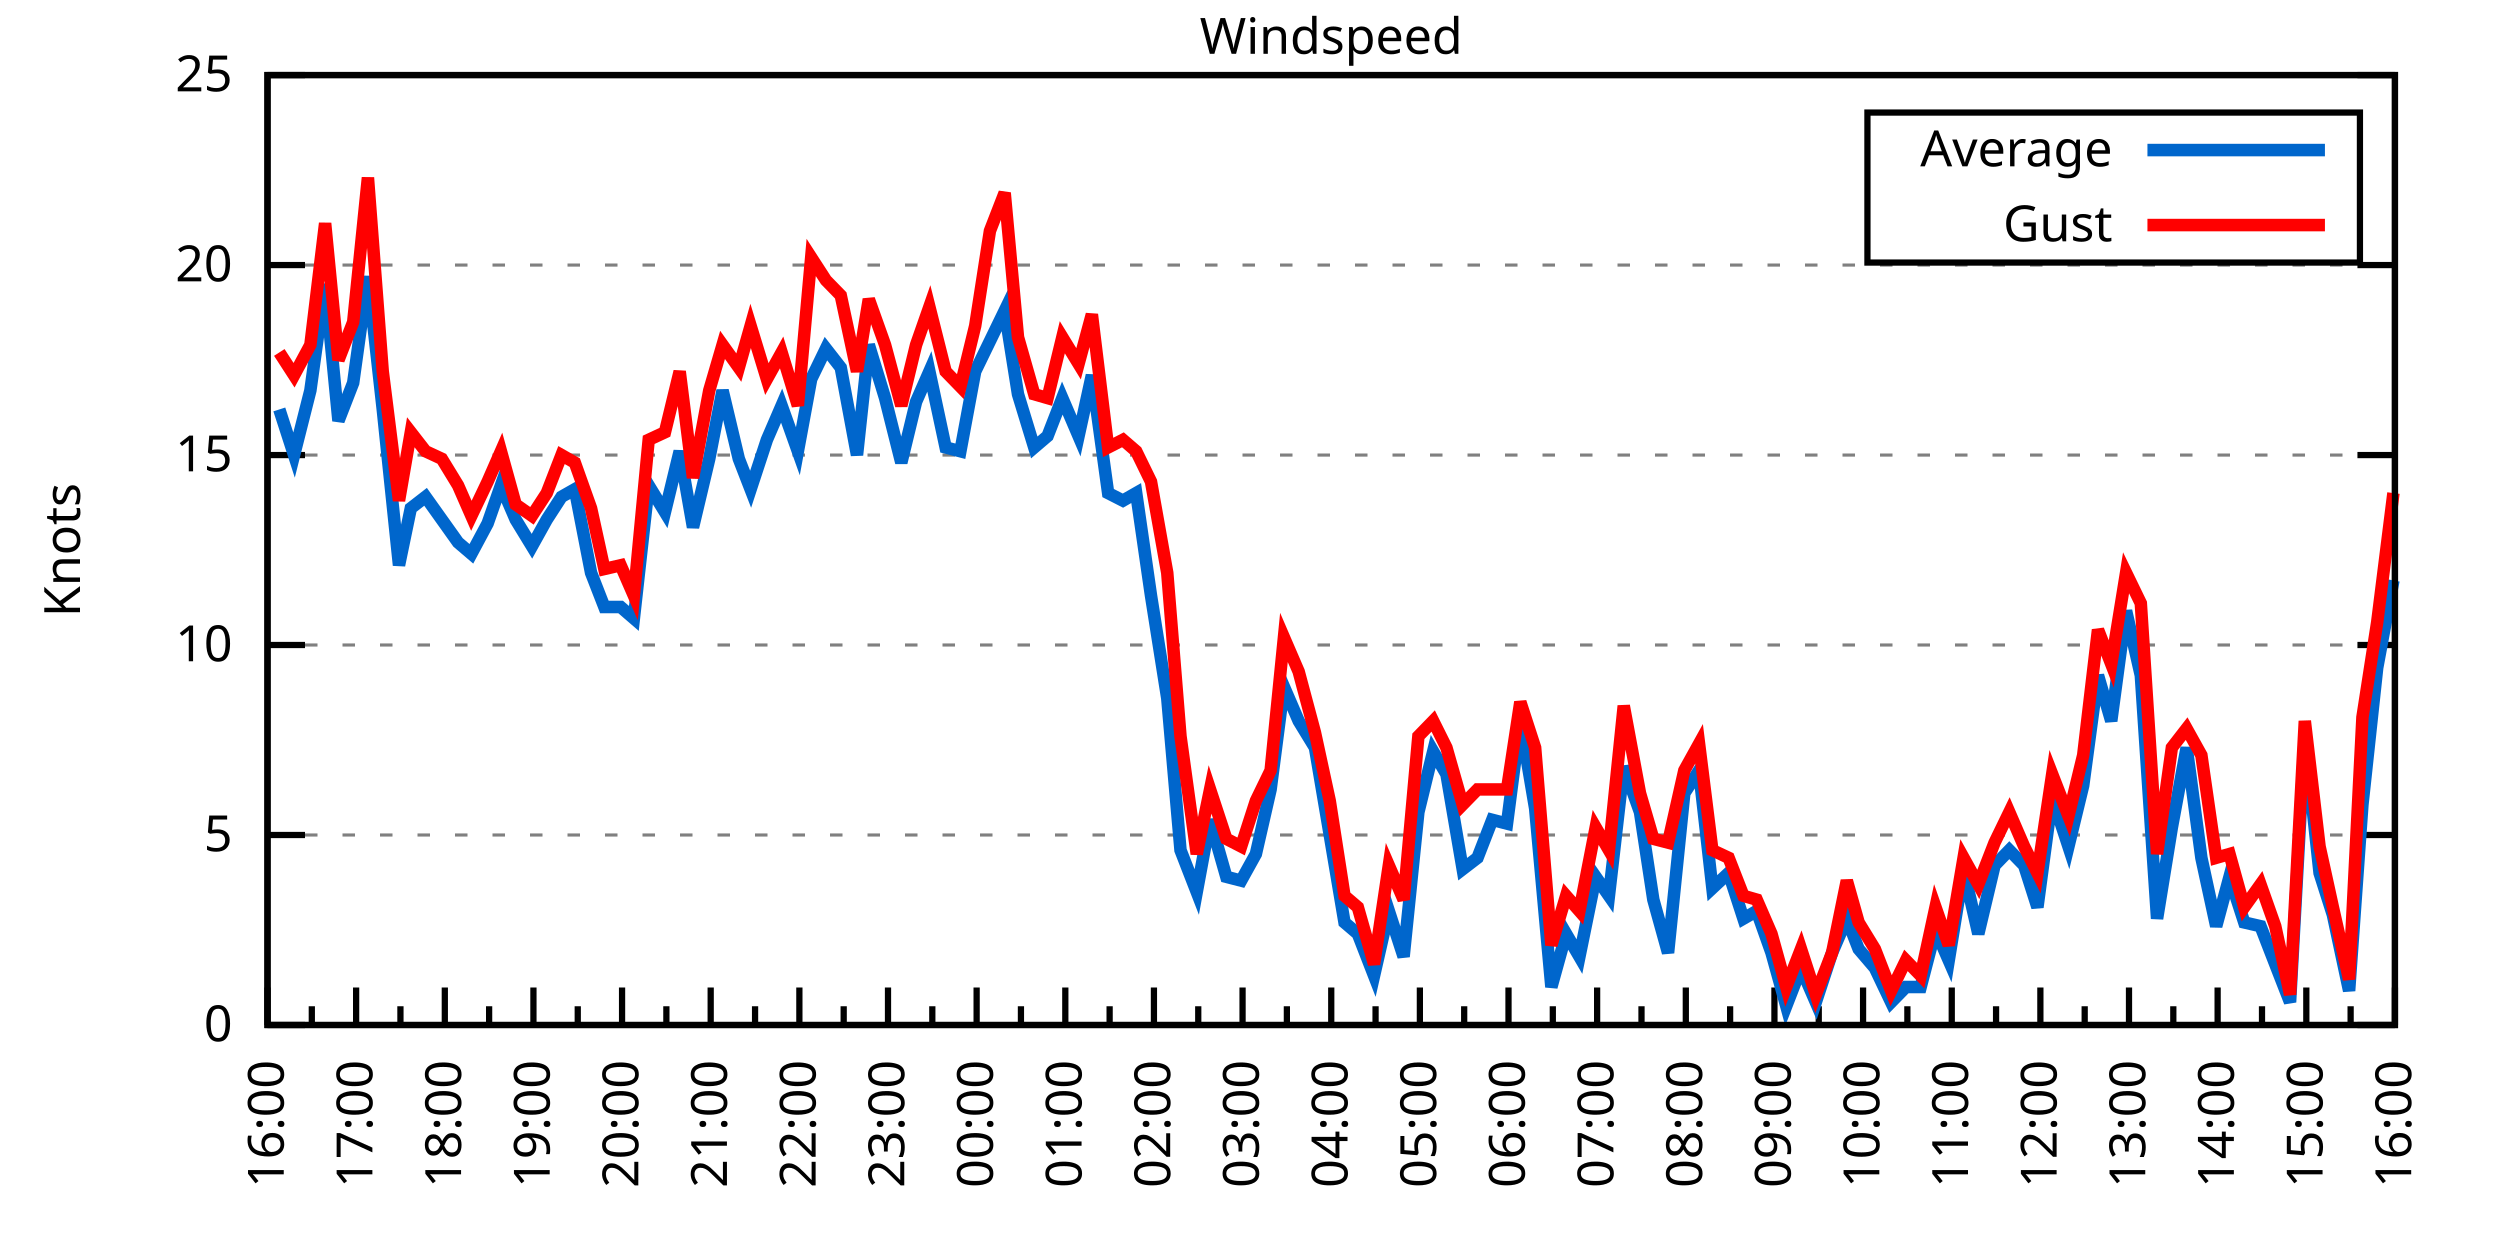
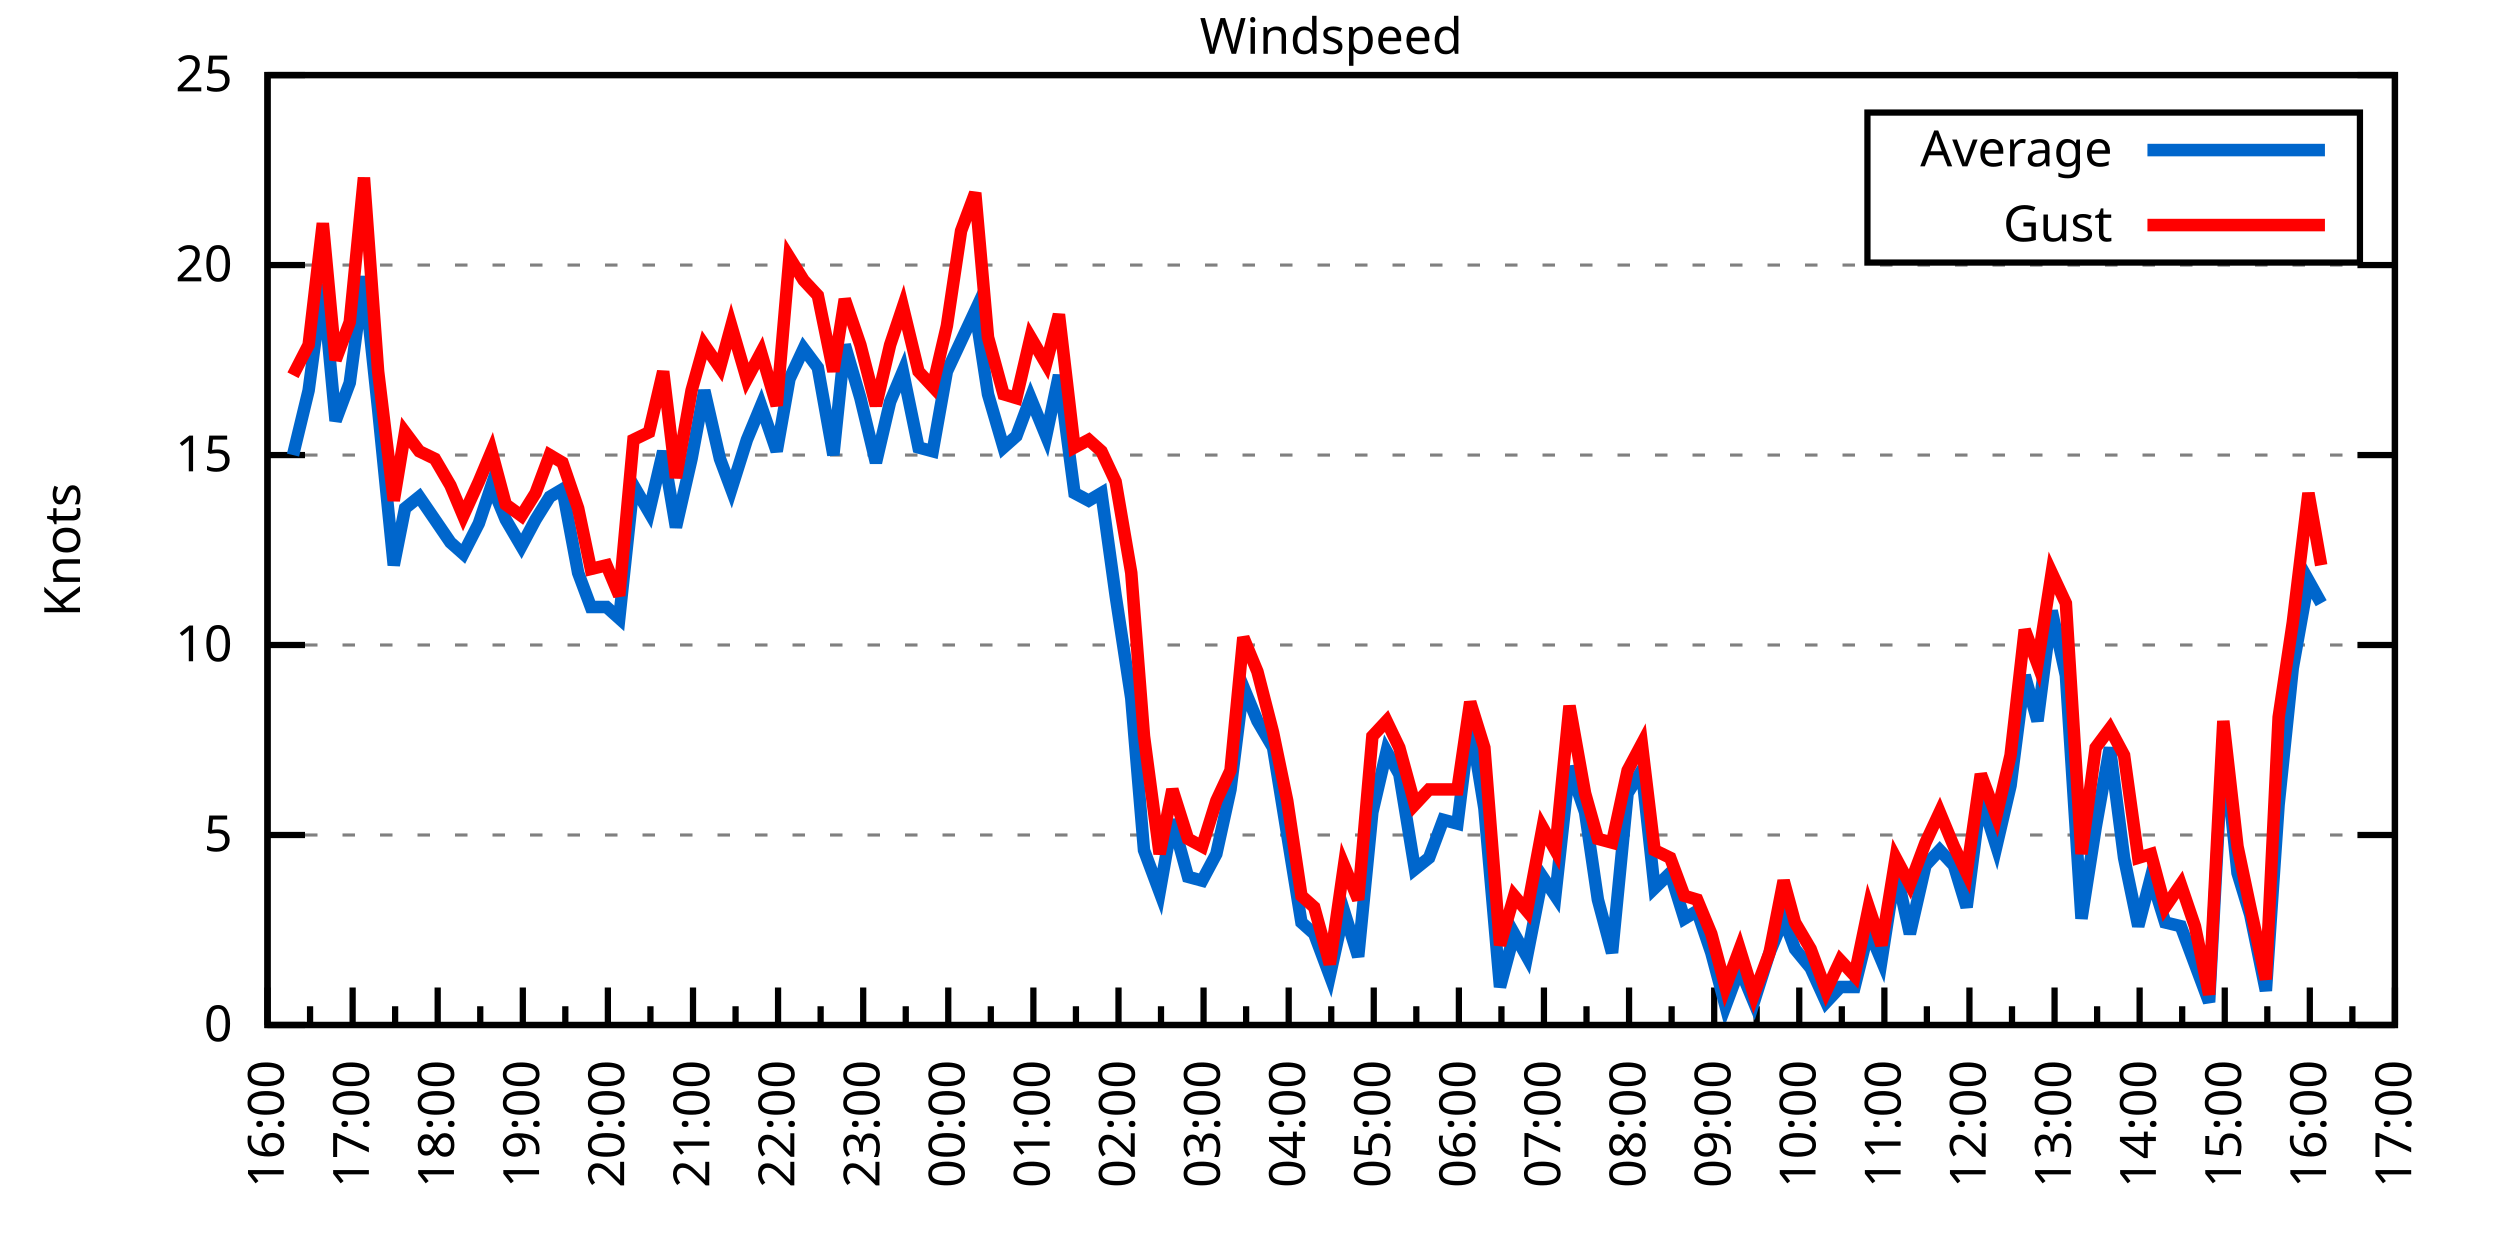
<svg xmlns="http://www.w3.org/2000/svg" xmlns:xlink="http://www.w3.org/1999/xlink" width="400" height="200" viewBox="0 0 400 200">
  <g id="gnuplot_canvas">
    <rect x="0" y="0" width="400" height="200" fill="none" />
    <defs>
      <circle id="gpDot" r="0.5" stroke-width="0.5" stroke="currentColor" />
      <path id="gpPt0" stroke-width="0.333" stroke="currentColor" d="M-1,0 h2 M0,-1 v2" />
      <path id="gpPt1" stroke-width="0.333" stroke="currentColor" d="M-1,-1 L1,1 M1,-1 L-1,1" />
      <path id="gpPt2" stroke-width="0.333" stroke="currentColor" d="M-1,0 L1,0 M0,-1 L0,1 M-1,-1 L1,1 M-1,1 L1,-1" />
      <rect id="gpPt3" stroke-width="0.333" stroke="currentColor" x="-1" y="-1" width="2" height="2" />
      <rect id="gpPt4" stroke-width="0.333" stroke="currentColor" fill="currentColor" x="-1" y="-1" width="2" height="2" />
      <circle id="gpPt5" stroke-width="0.333" stroke="currentColor" cx="0" cy="0" r="1" />
      <use xlink:href="#gpPt5" id="gpPt6" fill="currentColor" stroke="none" />
      <path id="gpPt7" stroke-width="0.333" stroke="currentColor" d="M0,-1.33 L-1.33,0.67 L1.33,0.67 z" />
      <use xlink:href="#gpPt7" id="gpPt8" fill="currentColor" stroke="none" />
      <use xlink:href="#gpPt7" id="gpPt9" stroke="currentColor" transform="rotate(180)" />
      <use xlink:href="#gpPt9" id="gpPt10" fill="currentColor" stroke="none" />
      <use xlink:href="#gpPt3" id="gpPt11" stroke="currentColor" transform="rotate(45)" />
      <use xlink:href="#gpPt11" id="gpPt12" fill="currentColor" stroke="none" />
      <path id="gpPt13" stroke-width="0.333" stroke="currentColor" d="M0,1.330 L1.265,0.411 L0.782,-1.067 L-0.782,-1.076 L-1.265,0.411 z" />
      <use xlink:href="#gpPt13" id="gpPt14" fill="currentColor" stroke="none" />
      <filter id="textbox" filterUnits="objectBoundingBox" x="0" y="0" height="1" width="1">
        <feFlood flood-color="white" flood-opacity="1" result="bgnd" />
        <feComposite in="SourceGraphic" in2="bgnd" operator="atop" />
      </filter>
      <filter id="greybox" filterUnits="objectBoundingBox" x="0" y="0" height="1" width="1">
        <feFlood flood-color="lightgrey" flood-opacity="1" result="grey" />
        <feComposite in="SourceGraphic" in2="grey" operator="atop" />
      </filter>
    </defs>
    <g fill="none" color="white" stroke="currentColor" stroke-width="1.00" stroke-linecap="butt" stroke-linejoin="miter">
</g>
    <g fill="none" color="black" stroke="currentColor" stroke-width="1.00" stroke-linecap="butt" stroke-linejoin="miter">
      <g stroke="none" shape-rendering="crispEdges">
        <polygon fill="rgb(255, 255, 255)" points="42.80,164.00 383.18,164.00 383.18,12.02 42.80,12.02 " />
      </g>
    </g>
    <g fill="none" color="black" stroke="currentColor" stroke-width="1.00" stroke-linecap="butt" stroke-linejoin="miter">
</g>
    <g fill="none" color="black" stroke="black" stroke-width="0.50" stroke-linecap="butt" stroke-linejoin="miter">
</g>
    <g fill="none" color="gray" stroke="currentColor" stroke-width="0.50" stroke-linecap="butt" stroke-linejoin="miter">
      <path stroke="gray" stroke-dasharray="2,4" class="gridline" d="M42.80,164.00 L383.19,164.00  " />
    </g>
    <g fill="none" color="gray" stroke="gray" stroke-width="1.00" stroke-linecap="butt" stroke-linejoin="miter">
</g>
    <g fill="none" color="black" stroke="currentColor" stroke-width="1.00" stroke-linecap="butt" stroke-linejoin="miter">
      <path stroke="black" d="M42.80,164.00 L48.80,164.00 M383.19,164.00 L377.19,164.00  " />
      <g transform="translate(37.20,166.60)" stroke="none" fill="black" font-family="Sans" font-size="8.00" text-anchor="end">
        <text>
          <tspan font-family="Sans"> 0</tspan>
        </text>
      </g>
    </g>
    <g fill="none" color="black" stroke="currentColor" stroke-width="1.00" stroke-linecap="butt" stroke-linejoin="miter">
</g>
    <g fill="none" color="black" stroke="black" stroke-width="0.50" stroke-linecap="butt" stroke-linejoin="miter">
</g>
    <g fill="none" color="gray" stroke="currentColor" stroke-width="0.50" stroke-linecap="butt" stroke-linejoin="miter">
      <path stroke="gray" stroke-dasharray="2,4" class="gridline" d="M42.80,133.60 L383.19,133.60  " />
    </g>
    <g fill="none" color="gray" stroke="gray" stroke-width="1.00" stroke-linecap="butt" stroke-linejoin="miter">
</g>
    <g fill="none" color="black" stroke="currentColor" stroke-width="1.00" stroke-linecap="butt" stroke-linejoin="miter">
      <path stroke="black" d="M42.80,133.60 L48.80,133.60 M383.19,133.60 L377.19,133.60  " />
      <g transform="translate(37.20,136.20)" stroke="none" fill="black" font-family="Sans" font-size="8.00" text-anchor="end">
        <text>
          <tspan font-family="Sans"> 5</tspan>
        </text>
      </g>
    </g>
    <g fill="none" color="black" stroke="currentColor" stroke-width="1.00" stroke-linecap="butt" stroke-linejoin="miter">
</g>
    <g fill="none" color="black" stroke="black" stroke-width="0.50" stroke-linecap="butt" stroke-linejoin="miter">
</g>
    <g fill="none" color="gray" stroke="currentColor" stroke-width="0.50" stroke-linecap="butt" stroke-linejoin="miter">
      <path stroke="gray" stroke-dasharray="2,4" class="gridline" d="M42.80,103.20 L383.19,103.20  " />
    </g>
    <g fill="none" color="gray" stroke="gray" stroke-width="1.00" stroke-linecap="butt" stroke-linejoin="miter">
</g>
    <g fill="none" color="black" stroke="currentColor" stroke-width="1.00" stroke-linecap="butt" stroke-linejoin="miter">
      <path stroke="black" d="M42.80,103.20 L48.80,103.20 M383.19,103.20 L377.19,103.20  " />
      <g transform="translate(37.20,105.80)" stroke="none" fill="black" font-family="Sans" font-size="8.00" text-anchor="end">
        <text>
          <tspan font-family="Sans"> 10</tspan>
        </text>
      </g>
    </g>
    <g fill="none" color="black" stroke="currentColor" stroke-width="1.00" stroke-linecap="butt" stroke-linejoin="miter">
</g>
    <g fill="none" color="black" stroke="black" stroke-width="0.50" stroke-linecap="butt" stroke-linejoin="miter">
</g>
    <g fill="none" color="gray" stroke="currentColor" stroke-width="0.50" stroke-linecap="butt" stroke-linejoin="miter">
      <path stroke="gray" stroke-dasharray="2,4" class="gridline" d="M42.80,72.81 L383.19,72.81  " />
    </g>
    <g fill="none" color="gray" stroke="gray" stroke-width="1.00" stroke-linecap="butt" stroke-linejoin="miter">
</g>
    <g fill="none" color="black" stroke="currentColor" stroke-width="1.00" stroke-linecap="butt" stroke-linejoin="miter">
      <path stroke="black" d="M42.80,72.81 L48.80,72.81 M383.19,72.81 L377.19,72.81  " />
      <g transform="translate(37.20,75.41)" stroke="none" fill="black" font-family="Sans" font-size="8.00" text-anchor="end">
        <text>
          <tspan font-family="Sans"> 15</tspan>
        </text>
      </g>
    </g>
    <g fill="none" color="black" stroke="currentColor" stroke-width="1.00" stroke-linecap="butt" stroke-linejoin="miter">
</g>
    <g fill="none" color="black" stroke="black" stroke-width="0.50" stroke-linecap="butt" stroke-linejoin="miter">
</g>
    <g fill="none" color="gray" stroke="currentColor" stroke-width="0.50" stroke-linecap="butt" stroke-linejoin="miter">
      <path stroke="gray" stroke-dasharray="2,4" class="gridline" d="M42.80,42.41 L383.19,42.41  " />
    </g>
    <g fill="none" color="gray" stroke="gray" stroke-width="1.00" stroke-linecap="butt" stroke-linejoin="miter">
</g>
    <g fill="none" color="black" stroke="currentColor" stroke-width="1.00" stroke-linecap="butt" stroke-linejoin="miter">
      <path stroke="black" d="M42.80,42.41 L48.80,42.41 M383.19,42.41 L377.19,42.41  " />
      <g transform="translate(37.20,45.01)" stroke="none" fill="black" font-family="Sans" font-size="8.00" text-anchor="end">
        <text>
          <tspan font-family="Sans"> 20</tspan>
        </text>
      </g>
    </g>
    <g fill="none" color="black" stroke="currentColor" stroke-width="1.00" stroke-linecap="butt" stroke-linejoin="miter">
</g>
    <g fill="none" color="black" stroke="black" stroke-width="0.50" stroke-linecap="butt" stroke-linejoin="miter">
</g>
    <g fill="none" color="gray" stroke="currentColor" stroke-width="0.50" stroke-linecap="butt" stroke-linejoin="miter">
      <path stroke="gray" stroke-dasharray="2,4" class="gridline" d="M42.80,12.01 L383.19,12.01  " />
    </g>
    <g fill="none" color="gray" stroke="gray" stroke-width="1.00" stroke-linecap="butt" stroke-linejoin="miter">
</g>
    <g fill="none" color="black" stroke="currentColor" stroke-width="1.00" stroke-linecap="butt" stroke-linejoin="miter">
      <path stroke="black" d="M42.80,12.01 L48.80,12.01 M383.19,12.01 L377.19,12.01  " />
      <g transform="translate(37.20,14.61)" stroke="none" fill="black" font-family="Sans" font-size="8.00" text-anchor="end">
        <text>
          <tspan font-family="Sans"> 25</tspan>
        </text>
      </g>
    </g>
    <g fill="none" color="black" stroke="currentColor" stroke-width="1.00" stroke-linecap="butt" stroke-linejoin="miter">
      <path stroke="black" d="M42.80,164.00 L42.80,158.00  " />
      <g transform="translate(45.40,169.60) rotate(270)" stroke="none" fill="black" font-family="Sans" font-size="8.00" text-anchor="end">
        <text>
          <tspan font-family="Sans">16:00</tspan>
        </text>
      </g>
    </g>
    <g fill="none" color="black" stroke="currentColor" stroke-width="1.00" stroke-linecap="butt" stroke-linejoin="miter">
-       <path stroke="black" d="M49.89,164.00 L49.89,161.00 M56.98,164.00 L56.98,158.00  " />
-       <g transform="translate(59.58,169.60) rotate(270)" stroke="none" fill="black" font-family="Sans" font-size="8.00" text-anchor="end">
+       <path stroke="black" d="M49.61,164.00 L49.61,161.00 M56.42,164.00 L56.42,158.00  " />
+       <g transform="translate(59.02,169.60) rotate(270)" stroke="none" fill="black" font-family="Sans" font-size="8.00" text-anchor="end">
        <text>
          <tspan font-family="Sans">17:00</tspan>
        </text>
      </g>
    </g>
    <g fill="none" color="black" stroke="currentColor" stroke-width="1.00" stroke-linecap="butt" stroke-linejoin="miter">
-       <path stroke="black" d="M64.07,164.00 L64.07,161.00 M71.17,164.00 L71.17,158.00  " />
-       <g transform="translate(73.77,169.60) rotate(270)" stroke="none" fill="black" font-family="Sans" font-size="8.00" text-anchor="end">
+       <path stroke="black" d="M63.22,164.00 L63.22,161.00 M70.03,164.00 L70.03,158.00  " />
+       <g transform="translate(72.63,169.60) rotate(270)" stroke="none" fill="black" font-family="Sans" font-size="8.00" text-anchor="end">
        <text>
          <tspan font-family="Sans">18:00</tspan>
        </text>
      </g>
    </g>
    <g fill="none" color="black" stroke="currentColor" stroke-width="1.00" stroke-linecap="butt" stroke-linejoin="miter">
-       <path stroke="black" d="M78.26,164.00 L78.26,161.00 M85.35,164.00 L85.35,158.00  " />
-       <g transform="translate(87.95,169.60) rotate(270)" stroke="none" fill="black" font-family="Sans" font-size="8.00" text-anchor="end">
+       <path stroke="black" d="M76.84,164.00 L76.84,161.00 M83.65,164.00 L83.65,158.00  " />
+       <g transform="translate(86.25,169.60) rotate(270)" stroke="none" fill="black" font-family="Sans" font-size="8.00" text-anchor="end">
        <text>
          <tspan font-family="Sans">19:00</tspan>
        </text>
      </g>
    </g>
    <g fill="none" color="black" stroke="currentColor" stroke-width="1.00" stroke-linecap="butt" stroke-linejoin="miter">
-       <path stroke="black" d="M92.44,164.00 L92.44,161.00 M99.53,164.00 L99.53,158.00  " />
-       <g transform="translate(102.13,169.60) rotate(270)" stroke="none" fill="black" font-family="Sans" font-size="8.00" text-anchor="end">
+       <path stroke="black" d="M90.45,164.00 L90.45,161.00 M97.26,164.00 L97.26,158.00  " />
+       <g transform="translate(99.86,169.60) rotate(270)" stroke="none" fill="black" font-family="Sans" font-size="8.00" text-anchor="end">
        <text>
          <tspan font-family="Sans">20:00</tspan>
        </text>
      </g>
    </g>
    <g fill="none" color="black" stroke="currentColor" stroke-width="1.00" stroke-linecap="butt" stroke-linejoin="miter">
-       <path stroke="black" d="M106.62,164.00 L106.62,161.00 M113.71,164.00 L113.71,158.00  " />
-       <g transform="translate(116.31,169.60) rotate(270)" stroke="none" fill="black" font-family="Sans" font-size="8.00" text-anchor="end">
+       <path stroke="black" d="M104.07,164.00 L104.07,161.00 M110.88,164.00 L110.88,158.00  " />
+       <g transform="translate(113.48,169.60) rotate(270)" stroke="none" fill="black" font-family="Sans" font-size="8.00" text-anchor="end">
        <text>
          <tspan font-family="Sans">21:00</tspan>
        </text>
      </g>
    </g>
    <g fill="none" color="black" stroke="currentColor" stroke-width="1.00" stroke-linecap="butt" stroke-linejoin="miter">
-       <path stroke="black" d="M120.81,164.00 L120.81,161.00 M127.90,164.00 L127.90,158.00  " />
-       <g transform="translate(130.50,169.60) rotate(270)" stroke="none" fill="black" font-family="Sans" font-size="8.00" text-anchor="end">
+       <path stroke="black" d="M117.69,164.00 L117.69,161.00 M124.49,164.00 L124.49,158.00  " />
+       <g transform="translate(127.09,169.60) rotate(270)" stroke="none" fill="black" font-family="Sans" font-size="8.00" text-anchor="end">
        <text>
          <tspan font-family="Sans">22:00</tspan>
        </text>
      </g>
    </g>
    <g fill="none" color="black" stroke="currentColor" stroke-width="1.00" stroke-linecap="butt" stroke-linejoin="miter">
-       <path stroke="black" d="M134.99,164.00 L134.99,161.00 M142.08,164.00 L142.08,158.00  " />
-       <g transform="translate(144.68,169.60) rotate(270)" stroke="none" fill="black" font-family="Sans" font-size="8.00" text-anchor="end">
+       <path stroke="black" d="M131.30,164.00 L131.30,161.00 M138.11,164.00 L138.11,158.00  " />
+       <g transform="translate(140.71,169.60) rotate(270)" stroke="none" fill="black" font-family="Sans" font-size="8.00" text-anchor="end">
        <text>
          <tspan font-family="Sans">23:00</tspan>
        </text>
      </g>
    </g>
    <g fill="none" color="black" stroke="currentColor" stroke-width="1.00" stroke-linecap="butt" stroke-linejoin="miter">
-       <path stroke="black" d="M149.17,164.00 L149.17,161.00 M156.26,164.00 L156.26,158.00  " />
-       <g transform="translate(158.86,169.60) rotate(270)" stroke="none" fill="black" font-family="Sans" font-size="8.00" text-anchor="end">
+       <path stroke="black" d="M144.92,164.00 L144.92,161.00 M151.72,164.00 L151.72,158.00  " />
+       <g transform="translate(154.32,169.60) rotate(270)" stroke="none" fill="black" font-family="Sans" font-size="8.00" text-anchor="end">
        <text>
          <tspan font-family="Sans">00:00</tspan>
        </text>
      </g>
    </g>
    <g fill="none" color="black" stroke="currentColor" stroke-width="1.00" stroke-linecap="butt" stroke-linejoin="miter">
-       <path stroke="black" d="M163.35,164.00 L163.35,161.00 M170.45,164.00 L170.45,158.00  " />
-       <g transform="translate(173.05,169.60) rotate(270)" stroke="none" fill="black" font-family="Sans" font-size="8.00" text-anchor="end">
+       <path stroke="black" d="M158.53,164.00 L158.53,161.00 M165.34,164.00 L165.34,158.00  " />
+       <g transform="translate(167.94,169.60) rotate(270)" stroke="none" fill="black" font-family="Sans" font-size="8.00" text-anchor="end">
        <text>
          <tspan font-family="Sans">01:00</tspan>
        </text>
      </g>
    </g>
    <g fill="none" color="black" stroke="currentColor" stroke-width="1.00" stroke-linecap="butt" stroke-linejoin="miter">
-       <path stroke="black" d="M177.54,164.00 L177.54,161.00 M184.63,164.00 L184.63,158.00  " />
-       <g transform="translate(187.23,169.60) rotate(270)" stroke="none" fill="black" font-family="Sans" font-size="8.00" text-anchor="end">
+       <path stroke="black" d="M172.15,164.00 L172.15,161.00 M178.96,164.00 L178.96,158.00  " />
+       <g transform="translate(181.56,169.60) rotate(270)" stroke="none" fill="black" font-family="Sans" font-size="8.00" text-anchor="end">
        <text>
          <tspan font-family="Sans">02:00</tspan>
        </text>
      </g>
    </g>
    <g fill="none" color="black" stroke="currentColor" stroke-width="1.00" stroke-linecap="butt" stroke-linejoin="miter">
-       <path stroke="black" d="M191.72,164.00 L191.72,161.00 M198.81,164.00 L198.81,158.00  " />
-       <g transform="translate(201.41,169.60) rotate(270)" stroke="none" fill="black" font-family="Sans" font-size="8.00" text-anchor="end">
+       <path stroke="black" d="M185.76,164.00 L185.76,161.00 M192.57,164.00 L192.57,158.00  " />
+       <g transform="translate(195.17,169.60) rotate(270)" stroke="none" fill="black" font-family="Sans" font-size="8.00" text-anchor="end">
        <text>
          <tspan font-family="Sans">03:00</tspan>
        </text>
      </g>
    </g>
    <g fill="none" color="black" stroke="currentColor" stroke-width="1.00" stroke-linecap="butt" stroke-linejoin="miter">
-       <path stroke="black" d="M205.90,164.00 L205.90,161.00 M213.00,164.00 L213.00,158.00  " />
-       <g transform="translate(215.60,169.60) rotate(270)" stroke="none" fill="black" font-family="Sans" font-size="8.00" text-anchor="end">
+       <path stroke="black" d="M199.38,164.00 L199.38,161.00 M206.19,164.00 L206.19,158.00  " />
+       <g transform="translate(208.79,169.60) rotate(270)" stroke="none" fill="black" font-family="Sans" font-size="8.00" text-anchor="end">
        <text>
          <tspan font-family="Sans">04:00</tspan>
        </text>
      </g>
    </g>
    <g fill="none" color="black" stroke="currentColor" stroke-width="1.00" stroke-linecap="butt" stroke-linejoin="miter">
-       <path stroke="black" d="M220.09,164.00 L220.09,161.00 M227.18,164.00 L227.18,158.00  " />
-       <g transform="translate(229.78,169.60) rotate(270)" stroke="none" fill="black" font-family="Sans" font-size="8.00" text-anchor="end">
+       <path stroke="black" d="M213.00,164.00 L213.00,161.00 M219.80,164.00 L219.80,158.00  " />
+       <g transform="translate(222.40,169.60) rotate(270)" stroke="none" fill="black" font-family="Sans" font-size="8.00" text-anchor="end">
        <text>
          <tspan font-family="Sans">05:00</tspan>
        </text>
      </g>
    </g>
    <g fill="none" color="black" stroke="currentColor" stroke-width="1.00" stroke-linecap="butt" stroke-linejoin="miter">
-       <path stroke="black" d="M234.27,164.00 L234.27,161.00 M241.36,164.00 L241.36,158.00  " />
-       <g transform="translate(243.96,169.60) rotate(270)" stroke="none" fill="black" font-family="Sans" font-size="8.00" text-anchor="end">
+       <path stroke="black" d="M226.61,164.00 L226.61,161.00 M233.42,164.00 L233.42,158.00  " />
+       <g transform="translate(236.02,169.60) rotate(270)" stroke="none" fill="black" font-family="Sans" font-size="8.00" text-anchor="end">
        <text>
          <tspan font-family="Sans">06:00</tspan>
        </text>
      </g>
    </g>
    <g fill="none" color="black" stroke="currentColor" stroke-width="1.00" stroke-linecap="butt" stroke-linejoin="miter">
-       <path stroke="black" d="M248.45,164.00 L248.45,161.00 M255.54,164.00 L255.54,158.00  " />
-       <g transform="translate(258.14,169.60) rotate(270)" stroke="none" fill="black" font-family="Sans" font-size="8.00" text-anchor="end">
+       <path stroke="black" d="M240.23,164.00 L240.23,161.00 M247.03,164.00 L247.03,158.00  " />
+       <g transform="translate(249.63,169.60) rotate(270)" stroke="none" fill="black" font-family="Sans" font-size="8.00" text-anchor="end">
        <text>
          <tspan font-family="Sans">07:00</tspan>
        </text>
      </g>
    </g>
    <g fill="none" color="black" stroke="currentColor" stroke-width="1.00" stroke-linecap="butt" stroke-linejoin="miter">
-       <path stroke="black" d="M262.64,164.00 L262.64,161.00 M269.73,164.00 L269.73,158.00  " />
-       <g transform="translate(272.33,169.60) rotate(270)" stroke="none" fill="black" font-family="Sans" font-size="8.00" text-anchor="end">
+       <path stroke="black" d="M253.84,164.00 L253.84,161.00 M260.65,164.00 L260.65,158.00  " />
+       <g transform="translate(263.25,169.60) rotate(270)" stroke="none" fill="black" font-family="Sans" font-size="8.00" text-anchor="end">
        <text>
          <tspan font-family="Sans">08:00</tspan>
        </text>
      </g>
    </g>
    <g fill="none" color="black" stroke="currentColor" stroke-width="1.00" stroke-linecap="butt" stroke-linejoin="miter">
-       <path stroke="black" d="M276.82,164.00 L276.82,161.00 M283.91,164.00 L283.91,158.00  " />
-       <g transform="translate(286.51,169.60) rotate(270)" stroke="none" fill="black" font-family="Sans" font-size="8.00" text-anchor="end">
+       <path stroke="black" d="M267.46,164.00 L267.46,161.00 M274.27,164.00 L274.27,158.00  " />
+       <g transform="translate(276.87,169.60) rotate(270)" stroke="none" fill="black" font-family="Sans" font-size="8.00" text-anchor="end">
        <text>
          <tspan font-family="Sans">09:00</tspan>
        </text>
      </g>
    </g>
    <g fill="none" color="black" stroke="currentColor" stroke-width="1.00" stroke-linecap="butt" stroke-linejoin="miter">
-       <path stroke="black" d="M291.00,164.00 L291.00,161.00 M298.09,164.00 L298.09,158.00  " />
-       <g transform="translate(300.69,169.60) rotate(270)" stroke="none" fill="black" font-family="Sans" font-size="8.00" text-anchor="end">
+       <path stroke="black" d="M281.07,164.00 L281.07,161.00 M287.88,164.00 L287.88,158.00  " />
+       <g transform="translate(290.48,169.60) rotate(270)" stroke="none" fill="black" font-family="Sans" font-size="8.00" text-anchor="end">
        <text>
          <tspan font-family="Sans">10:00</tspan>
        </text>
      </g>
    </g>
    <g fill="none" color="black" stroke="currentColor" stroke-width="1.00" stroke-linecap="butt" stroke-linejoin="miter">
-       <path stroke="black" d="M305.18,164.00 L305.18,161.00 M312.28,164.00 L312.28,158.00  " />
-       <g transform="translate(314.88,169.60) rotate(270)" stroke="none" fill="black" font-family="Sans" font-size="8.00" text-anchor="end">
+       <path stroke="black" d="M294.69,164.00 L294.69,161.00 M301.50,164.00 L301.50,158.00  " />
+       <g transform="translate(304.10,169.60) rotate(270)" stroke="none" fill="black" font-family="Sans" font-size="8.00" text-anchor="end">
        <text>
          <tspan font-family="Sans">11:00</tspan>
        </text>
      </g>
    </g>
    <g fill="none" color="black" stroke="currentColor" stroke-width="1.00" stroke-linecap="butt" stroke-linejoin="miter">
-       <path stroke="black" d="M319.37,164.00 L319.37,161.00 M326.46,164.00 L326.46,158.00  " />
-       <g transform="translate(329.06,169.60) rotate(270)" stroke="none" fill="black" font-family="Sans" font-size="8.00" text-anchor="end">
+       <path stroke="black" d="M308.30,164.00 L308.30,161.00 M315.11,164.00 L315.11,158.00  " />
+       <g transform="translate(317.71,169.60) rotate(270)" stroke="none" fill="black" font-family="Sans" font-size="8.00" text-anchor="end">
        <text>
          <tspan font-family="Sans">12:00</tspan>
        </text>
      </g>
    </g>
    <g fill="none" color="black" stroke="currentColor" stroke-width="1.00" stroke-linecap="butt" stroke-linejoin="miter">
-       <path stroke="black" d="M333.55,164.00 L333.55,161.00 M340.64,164.00 L340.64,158.00  " />
-       <g transform="translate(343.24,169.60) rotate(270)" stroke="none" fill="black" font-family="Sans" font-size="8.00" text-anchor="end">
+       <path stroke="black" d="M321.92,164.00 L321.92,161.00 M328.73,164.00 L328.73,158.00  " />
+       <g transform="translate(331.33,169.60) rotate(270)" stroke="none" fill="black" font-family="Sans" font-size="8.00" text-anchor="end">
        <text>
          <tspan font-family="Sans">13:00</tspan>
        </text>
      </g>
    </g>
    <g fill="none" color="black" stroke="currentColor" stroke-width="1.00" stroke-linecap="butt" stroke-linejoin="miter">
-       <path stroke="black" d="M347.73,164.00 L347.73,161.00 M354.82,164.00 L354.82,158.00  " />
-       <g transform="translate(357.42,169.60) rotate(270)" stroke="none" fill="black" font-family="Sans" font-size="8.00" text-anchor="end">
+       <path stroke="black" d="M335.54,164.00 L335.54,161.00 M342.34,164.00 L342.34,158.00  " />
+       <g transform="translate(344.94,169.60) rotate(270)" stroke="none" fill="black" font-family="Sans" font-size="8.00" text-anchor="end">
        <text>
          <tspan font-family="Sans">14:00</tspan>
        </text>
      </g>
    </g>
    <g fill="none" color="black" stroke="currentColor" stroke-width="1.00" stroke-linecap="butt" stroke-linejoin="miter">
-       <path stroke="black" d="M361.92,164.00 L361.92,161.00 M369.01,164.00 L369.01,158.00  " />
-       <g transform="translate(371.61,169.60) rotate(270)" stroke="none" fill="black" font-family="Sans" font-size="8.00" text-anchor="end">
+       <path stroke="black" d="M349.15,164.00 L349.15,161.00 M355.96,164.00 L355.96,158.00  " />
+       <g transform="translate(358.56,169.60) rotate(270)" stroke="none" fill="black" font-family="Sans" font-size="8.00" text-anchor="end">
        <text>
          <tspan font-family="Sans">15:00</tspan>
        </text>
      </g>
    </g>
    <g fill="none" color="black" stroke="currentColor" stroke-width="1.00" stroke-linecap="butt" stroke-linejoin="miter">
-       <path stroke="black" d="M376.10,164.00 L376.10,161.00 M383.19,164.00 L383.19,158.00  " />
+       <path stroke="black" d="M362.77,164.00 L362.77,161.00 M369.57,164.00 L369.57,158.00  " />
+       <g transform="translate(372.17,169.60) rotate(270)" stroke="none" fill="black" font-family="Sans" font-size="8.00" text-anchor="end">
+         <text>
+           <tspan font-family="Sans">16:00</tspan>
+         </text>
+       </g>
+     </g>
+     <g fill="none" color="black" stroke="currentColor" stroke-width="1.00" stroke-linecap="butt" stroke-linejoin="miter">
+       <path stroke="black" d="M376.38,164.00 L376.38,161.00 M383.19,164.00 L383.19,158.00  " />
      <g transform="translate(385.79,169.60) rotate(270)" stroke="none" fill="black" font-family="Sans" font-size="8.00" text-anchor="end">
        <text>
-           <tspan font-family="Sans">16:00</tspan>
+           <tspan font-family="Sans">17:00</tspan>
        </text>
      </g>
    </g>
    <g fill="none" color="black" stroke="currentColor" stroke-width="1.00" stroke-linecap="butt" stroke-linejoin="miter">
</g>
    <g fill="none" color="black" stroke="currentColor" stroke-width="1.00" stroke-linecap="butt" stroke-linejoin="miter">
      <path stroke="black" d="M42.80,12.01 L42.80,164.00 L383.19,164.00 L383.19,12.01 L42.80,12.01 Z  " />
    </g>
    <g fill="none" color="black" stroke="currentColor" stroke-width="1.00" stroke-linecap="butt" stroke-linejoin="miter">
      <g transform="translate(12.80,88.01) rotate(270)" stroke="none" fill="black" font-family="Sans" font-size="8.00" text-anchor="middle">
        <text>
          <tspan font-family="Sans">Knots</tspan>
        </text>
      </g>
    </g>
    <g fill="none" color="black" stroke="currentColor" stroke-width="1.00" stroke-linecap="butt" stroke-linejoin="miter">
</g>
    <g fill="none" color="black" stroke="currentColor" stroke-width="1.00" stroke-linecap="butt" stroke-linejoin="miter">
      <path stroke="black" d="M298.79,42.01 L298.79,18.01 L377.59,18.01 L377.59,42.01 L298.79,42.01 Z  " />
    </g>
    <g id="Windspeed_plot_1">
      <g fill="none" color="white" stroke="black" stroke-width="2.00" stroke-linecap="butt" stroke-linejoin="miter">
</g>
      <g fill="none" color="black" stroke="currentColor" stroke-width="2.00" stroke-linecap="butt" stroke-linejoin="miter">
        <g transform="translate(337.99,26.61)" stroke="none" fill="black" font-family="Sans" font-size="8.00" text-anchor="end">
          <text>
            <tspan font-family="Sans">Average</tspan>
          </text>
        </g>
      </g>
      <g fill="none" color="black" stroke="currentColor" stroke-width="2.00" stroke-linecap="butt" stroke-linejoin="miter">
-         <path stroke="rgb(  0, 102, 204)" d="M343.59,24.01 L371.99,24.01 M44.69,65.51 L47.05,72.81 L49.66,62.47 L52.02,45.45 L54.15,67.33 L56.51,61.25   L58.87,44.23 L61.24,65.51 L63.84,90.44 L65.73,81.32 L68.09,79.49 L70.69,83.14 L73.29,86.79 L75.42,88.61   L78.02,83.75 L80.15,77.67 L82.51,83.14 L85.11,87.40 L87.48,83.14 L89.84,79.49 L91.97,78.28 L94.57,91.65   L96.70,97.12 L99.30,97.12 L101.42,98.95 L103.79,77.67 L106.39,81.93 L108.75,72.20 L110.88,84.36 L113.48,73.41   L115.61,62.47 L118.21,73.41 L120.10,78.28 L122.70,70.37 L125.06,64.90 L127.66,72.20 L129.79,60.65 L132.15,55.78   L134.52,58.82 L137.12,72.81 L139.01,55.18 L141.61,63.69 L144.21,74.02 L146.57,64.29 L148.70,59.43 L151.30,71.59   L153.66,72.20 L156.03,59.43 L158.39,54.57 L160.75,49.70 L162.88,63.08 L165.48,71.59 L167.61,69.77 L169.97,63.69   L172.57,69.77 L174.70,60.04 L177.30,78.89 L179.67,80.10 L181.79,78.89 L184.16,95.30 L186.76,111.72 L188.88,136.03   L191.48,142.72 L193.61,131.17 L196.21,140.29 L198.58,140.90 L200.94,136.64 L203.30,126.31 L205.43,109.89 L207.79,115.36   L210.39,119.62 L212.76,133.60 L215.12,147.59 L217.25,149.41 L219.85,156.10 L222.21,145.76 L224.58,153.06 L226.94,129.95   L229.31,120.23 L231.43,123.87 L234.03,139.07 L236.40,137.25 L238.76,131.17 L241.12,131.78 L243.25,115.36 L245.62,129.35   L248.22,157.92 L250.58,149.41 L252.71,153.06 L255.31,140.29 L257.43,143.33 L259.80,122.66 L262.40,129.95 L264.53,143.94   L266.89,152.45 L269.49,126.91 L271.85,123.27 L273.98,142.11 L276.58,139.68 L278.95,146.98 L281.07,145.76 L283.44,152.45   L285.80,160.96 L288.16,154.88 L290.53,160.35 L293.13,152.45 L295.49,146.98 L297.38,151.84 L299.98,154.88 L302.58,160.35   L304.95,157.92 L307.31,157.92 L309.68,148.80 L311.80,153.66 L314.17,139.07 L316.53,149.41 L319.13,138.47 L321.49,136.03   L323.86,138.47 L325.99,145.15 L328.35,127.52 L330.95,135.43 L333.31,125.70 L335.68,108.07 L337.80,115.36 L340.17,97.73   L342.53,108.07 L345.13,146.98 L347.50,132.39 L349.86,119.62 L352.22,137.25 L354.59,148.19 L356.72,140.29 L359.08,147.59   L361.68,148.19 L364.04,154.27 L366.41,160.35 L368.77,117.80 L371.13,139.68 L373.26,146.37 L375.86,158.53 L377.99,128.74   L380.35,106.85 L382.95,92.87  " />
+         <path stroke="rgb(  0, 102, 204)" d="M343.59,24.01 L371.99,24.01 M46.88,72.81 L49.38,62.47 L51.65,45.45 L53.69,67.33 L55.96,61.25 L58.23,44.23   L60.50,65.51 L63.00,90.44 L64.81,81.32 L67.08,79.49 L69.58,83.14 L72.07,86.79 L74.12,88.61 L76.61,83.75   L78.65,77.67 L80.92,83.14 L83.42,87.40 L85.69,83.14 L87.96,79.49 L90.00,78.28 L92.50,91.65 L94.54,97.12   L97.04,97.12 L99.08,98.95 L101.35,77.67 L103.84,81.93 L106.11,72.20 L108.15,84.36 L110.65,73.41 L112.69,62.47   L115.19,73.41 L117.01,78.28 L119.50,70.37 L121.77,64.90 L124.27,72.20 L126.31,60.65 L128.58,55.78 L130.85,58.82   L133.34,72.81 L135.16,55.18 L137.66,63.69 L140.15,74.02 L142.42,64.29 L144.46,59.43 L146.96,71.59 L149.23,72.20   L151.50,59.43 L153.77,54.57 L156.04,49.70 L158.08,63.08 L160.57,71.59 L162.62,69.77 L164.89,63.69 L167.38,69.77   L169.43,60.04 L171.92,78.89 L174.19,80.10 L176.23,78.89 L178.50,95.30 L181.00,111.72 L183.04,136.03 L185.54,142.72   L187.58,131.17 L190.08,140.29 L192.34,140.90 L194.61,136.64 L196.88,126.31 L198.93,109.89 L201.19,115.36 L203.69,119.62   L205.96,133.60 L208.23,147.59 L210.27,149.41 L212.77,156.10 L215.04,145.76 L217.31,153.06 L219.58,129.95 L221.85,120.23   L223.89,123.87 L226.38,139.07 L228.65,137.25 L230.92,131.17 L233.19,131.78 L235.23,115.36 L237.50,129.35 L240.00,157.92   L242.27,149.41 L244.31,153.06 L246.81,140.29 L248.85,143.33 L251.12,122.66 L253.61,129.95 L255.66,143.94 L257.93,152.45   L260.42,126.91 L262.69,123.27 L264.73,142.11 L267.23,139.68 L269.50,146.98 L271.54,145.76 L273.81,152.45 L276.08,160.96   L278.35,154.88 L280.62,160.35 L283.12,152.45 L285.38,146.98 L287.20,151.84 L289.70,154.88 L292.19,160.35 L294.46,157.92   L296.73,157.92 L299.00,148.80 L301.04,153.66 L303.31,139.07 L305.58,149.41 L308.08,138.47 L310.35,136.03 L312.62,138.47   L314.66,145.15 L316.93,127.52 L319.42,135.43 L321.69,125.70 L323.96,108.07 L326.00,115.36 L328.27,97.73 L330.54,108.07   L333.04,146.98 L335.31,132.39 L337.58,119.62 L339.85,137.25 L342.12,148.19 L344.16,140.29 L346.43,147.59 L348.92,148.19   L351.19,154.27 L353.46,160.35 L355.73,117.80 L358.00,139.68 L360.04,146.37 L362.54,158.53 L364.58,128.74 L366.85,106.85   L369.35,92.87 L371.39,96.52  " />
      </g>
    </g>
    <g id="Windspeed_plot_2">
      <g fill="none" color="black" stroke="currentColor" stroke-width="2.00" stroke-linecap="butt" stroke-linejoin="miter">
        <g transform="translate(337.99,38.61)" stroke="none" fill="black" font-family="Sans" font-size="8.00" text-anchor="end">
          <text>
            <tspan font-family="Sans">Gust</tspan>
          </text>
        </g>
      </g>
      <g fill="none" color="black" stroke="currentColor" stroke-width="2.00" stroke-linecap="butt" stroke-linejoin="miter">
-         <path stroke="rgb(255,   0,   0)" d="M343.59,36.01 L371.99,36.01 M44.69,56.39 L47.05,60.04 L49.66,55.18 L52.02,35.72 L54.15,57.61 L56.51,51.53   L58.87,28.42 L61.24,59.43 L63.84,80.10 L65.73,69.16 L68.09,72.20 L70.69,73.41 L73.29,77.67 L75.42,82.53   L78.02,77.06 L80.15,72.20 L82.51,80.71 L85.11,82.53 L87.48,78.89 L89.84,72.81 L91.97,74.02 L94.57,81.32   L96.70,91.04 L99.30,90.44 L101.42,95.30 L103.79,70.37 L106.39,69.16 L108.75,59.43 L110.88,76.45 L113.48,62.47   L115.61,55.18 L118.21,58.82 L120.10,52.14 L122.70,60.65 L125.06,56.39 L127.66,64.90 L129.79,41.19 L132.15,44.84   L134.52,47.27 L137.12,59.43 L139.01,47.88 L141.61,55.18 L144.21,64.90 L146.57,55.18 L148.70,49.10 L151.30,59.43   L153.66,61.86 L156.03,52.14 L158.39,36.94 L160.75,30.86 L162.88,53.96 L165.48,63.08 L167.61,63.69 L169.97,53.96   L172.57,58.21 L174.70,50.31 L177.30,71.59 L179.67,70.37 L181.79,72.20 L184.16,77.06 L186.76,91.65 L188.88,117.80   L191.48,136.64 L193.61,126.31 L196.21,134.21 L198.58,135.43 L200.94,128.13 L203.30,123.27 L205.43,101.99 L207.79,107.46   L210.39,117.19 L212.76,128.13 L215.12,143.33 L217.25,145.15 L219.85,154.27 L222.21,138.47 L224.58,143.94 L226.94,117.80   L229.31,115.36 L231.43,119.62 L234.03,128.74 L236.40,126.31 L238.76,126.31 L241.12,126.31 L243.25,112.32 L245.62,119.62   L248.22,151.23 L250.58,143.33 L252.71,145.76 L255.31,132.39 L257.43,136.03 L259.80,112.93 L262.40,126.91 L264.53,134.21   L266.89,134.82 L269.49,123.27 L271.85,119.01 L273.98,136.03 L276.58,137.25 L278.95,143.33 L281.07,143.94 L283.44,149.41   L285.80,157.92 L288.16,151.84 L290.53,159.14 L293.13,152.45 L295.49,140.90 L297.38,147.59 L299.98,151.84 L302.58,158.53   L304.95,153.66 L307.31,156.10 L309.68,145.15 L311.80,151.23 L314.17,137.25 L316.53,141.51 L319.13,134.82 L321.49,129.95   L323.86,135.43 L325.99,139.68 L328.35,123.87 L330.95,130.56 L333.31,120.83 L335.68,100.77 L337.80,106.24 L340.17,91.65   L342.53,96.52 L345.13,136.64 L347.50,119.62 L349.86,116.58 L352.22,120.83 L354.59,137.25 L356.72,136.64 L359.08,145.15   L361.68,141.51 L364.04,148.19 L366.41,159.14 L368.77,115.36 L371.13,135.43 L373.26,145.15 L375.86,156.70 L377.99,114.76   L380.35,99.56 L382.95,78.89  " />
+         <path stroke="rgb(255,   0,   0)" d="M343.59,36.01 L371.99,36.01 M46.88,60.04 L49.38,55.18 L51.65,35.72 L53.69,57.61 L55.96,51.53 L58.23,28.42   L60.50,59.43 L63.00,80.10 L64.81,69.16 L67.08,72.20 L69.58,73.41 L72.07,77.67 L74.12,82.53 L76.61,77.06   L78.65,72.20 L80.92,80.71 L83.42,82.53 L85.69,78.89 L87.96,72.81 L90.00,74.02 L92.50,81.32 L94.54,91.04   L97.04,90.44 L99.08,95.30 L101.35,70.37 L103.84,69.16 L106.11,59.43 L108.15,76.45 L110.65,62.47 L112.69,55.18   L115.19,58.82 L117.01,52.14 L119.50,60.65 L121.77,56.39 L124.27,64.90 L126.31,41.19 L128.58,44.84 L130.85,47.27   L133.34,59.43 L135.16,47.88 L137.66,55.18 L140.15,64.90 L142.42,55.18 L144.46,49.10 L146.96,59.43 L149.23,61.86   L151.50,52.14 L153.77,36.94 L156.04,30.86 L158.08,53.96 L160.57,63.08 L162.62,63.69 L164.89,53.96 L167.38,58.21   L169.43,50.31 L171.92,71.59 L174.19,70.37 L176.23,72.20 L178.50,77.06 L181.00,91.65 L183.04,117.80 L185.54,136.64   L187.58,126.31 L190.08,134.21 L192.34,135.43 L194.61,128.13 L196.88,123.27 L198.93,101.99 L201.19,107.46 L203.69,117.19   L205.96,128.13 L208.23,143.33 L210.27,145.15 L212.77,154.27 L215.04,138.47 L217.31,143.94 L219.58,117.80 L221.85,115.36   L223.89,119.62 L226.38,128.74 L228.65,126.31 L230.92,126.31 L233.19,126.31 L235.23,112.32 L237.50,119.62 L240.00,151.23   L242.27,143.33 L244.31,145.76 L246.81,132.39 L248.85,136.03 L251.12,112.93 L253.61,126.91 L255.66,134.21 L257.93,134.82   L260.42,123.27 L262.69,119.01 L264.73,136.03 L267.23,137.25 L269.50,143.33 L271.54,143.94 L273.81,149.41 L276.08,157.92   L278.35,151.84 L280.62,159.14 L283.12,152.45 L285.38,140.90 L287.20,147.59 L289.70,151.84 L292.19,158.53 L294.46,153.66   L296.73,156.10 L299.00,145.15 L301.04,151.23 L303.31,137.25 L305.58,141.51 L308.08,134.82 L310.35,129.95 L312.62,135.43   L314.66,139.68 L316.93,123.87 L319.42,130.56 L321.69,120.83 L323.96,100.77 L326.00,106.24 L328.27,91.65 L330.54,96.52   L333.04,136.64 L335.31,119.62 L337.58,116.58 L339.85,120.83 L342.12,137.25 L344.16,136.64 L346.43,145.15 L348.92,141.51   L351.19,148.19 L353.46,159.14 L355.73,115.36 L358.00,135.43 L360.04,145.15 L362.54,156.70 L364.58,114.76 L366.85,99.56   L369.35,78.89 L371.39,90.44  " />
      </g>
    </g>
    <g fill="none" color="black" stroke="currentColor" stroke-width="2.00" stroke-linecap="butt" stroke-linejoin="miter">
</g>
    <g fill="none" color="black" stroke="black" stroke-width="1.00" stroke-linecap="butt" stroke-linejoin="miter">
</g>
    <g fill="none" color="black" stroke="currentColor" stroke-width="1.00" stroke-linecap="butt" stroke-linejoin="miter">
      <path stroke="black" d="M42.80,12.01 L42.80,164.00 L383.19,164.00 L383.19,12.01 L42.80,12.01 Z  " />
    </g>
    <g fill="none" color="black" stroke="currentColor" stroke-width="1.00" stroke-linecap="butt" stroke-linejoin="miter">
      <g transform="translate(212.99,8.61)" stroke="none" fill="black" font-family="Sans" font-size="8.00" text-anchor="middle">
        <text>
          <tspan font-family="Sans">Windspeed</tspan>
        </text>
      </g>
    </g>
    <g fill="none" color="black" stroke="currentColor" stroke-width="1.00" stroke-linecap="butt" stroke-linejoin="miter">
</g>
  </g>
</svg>
